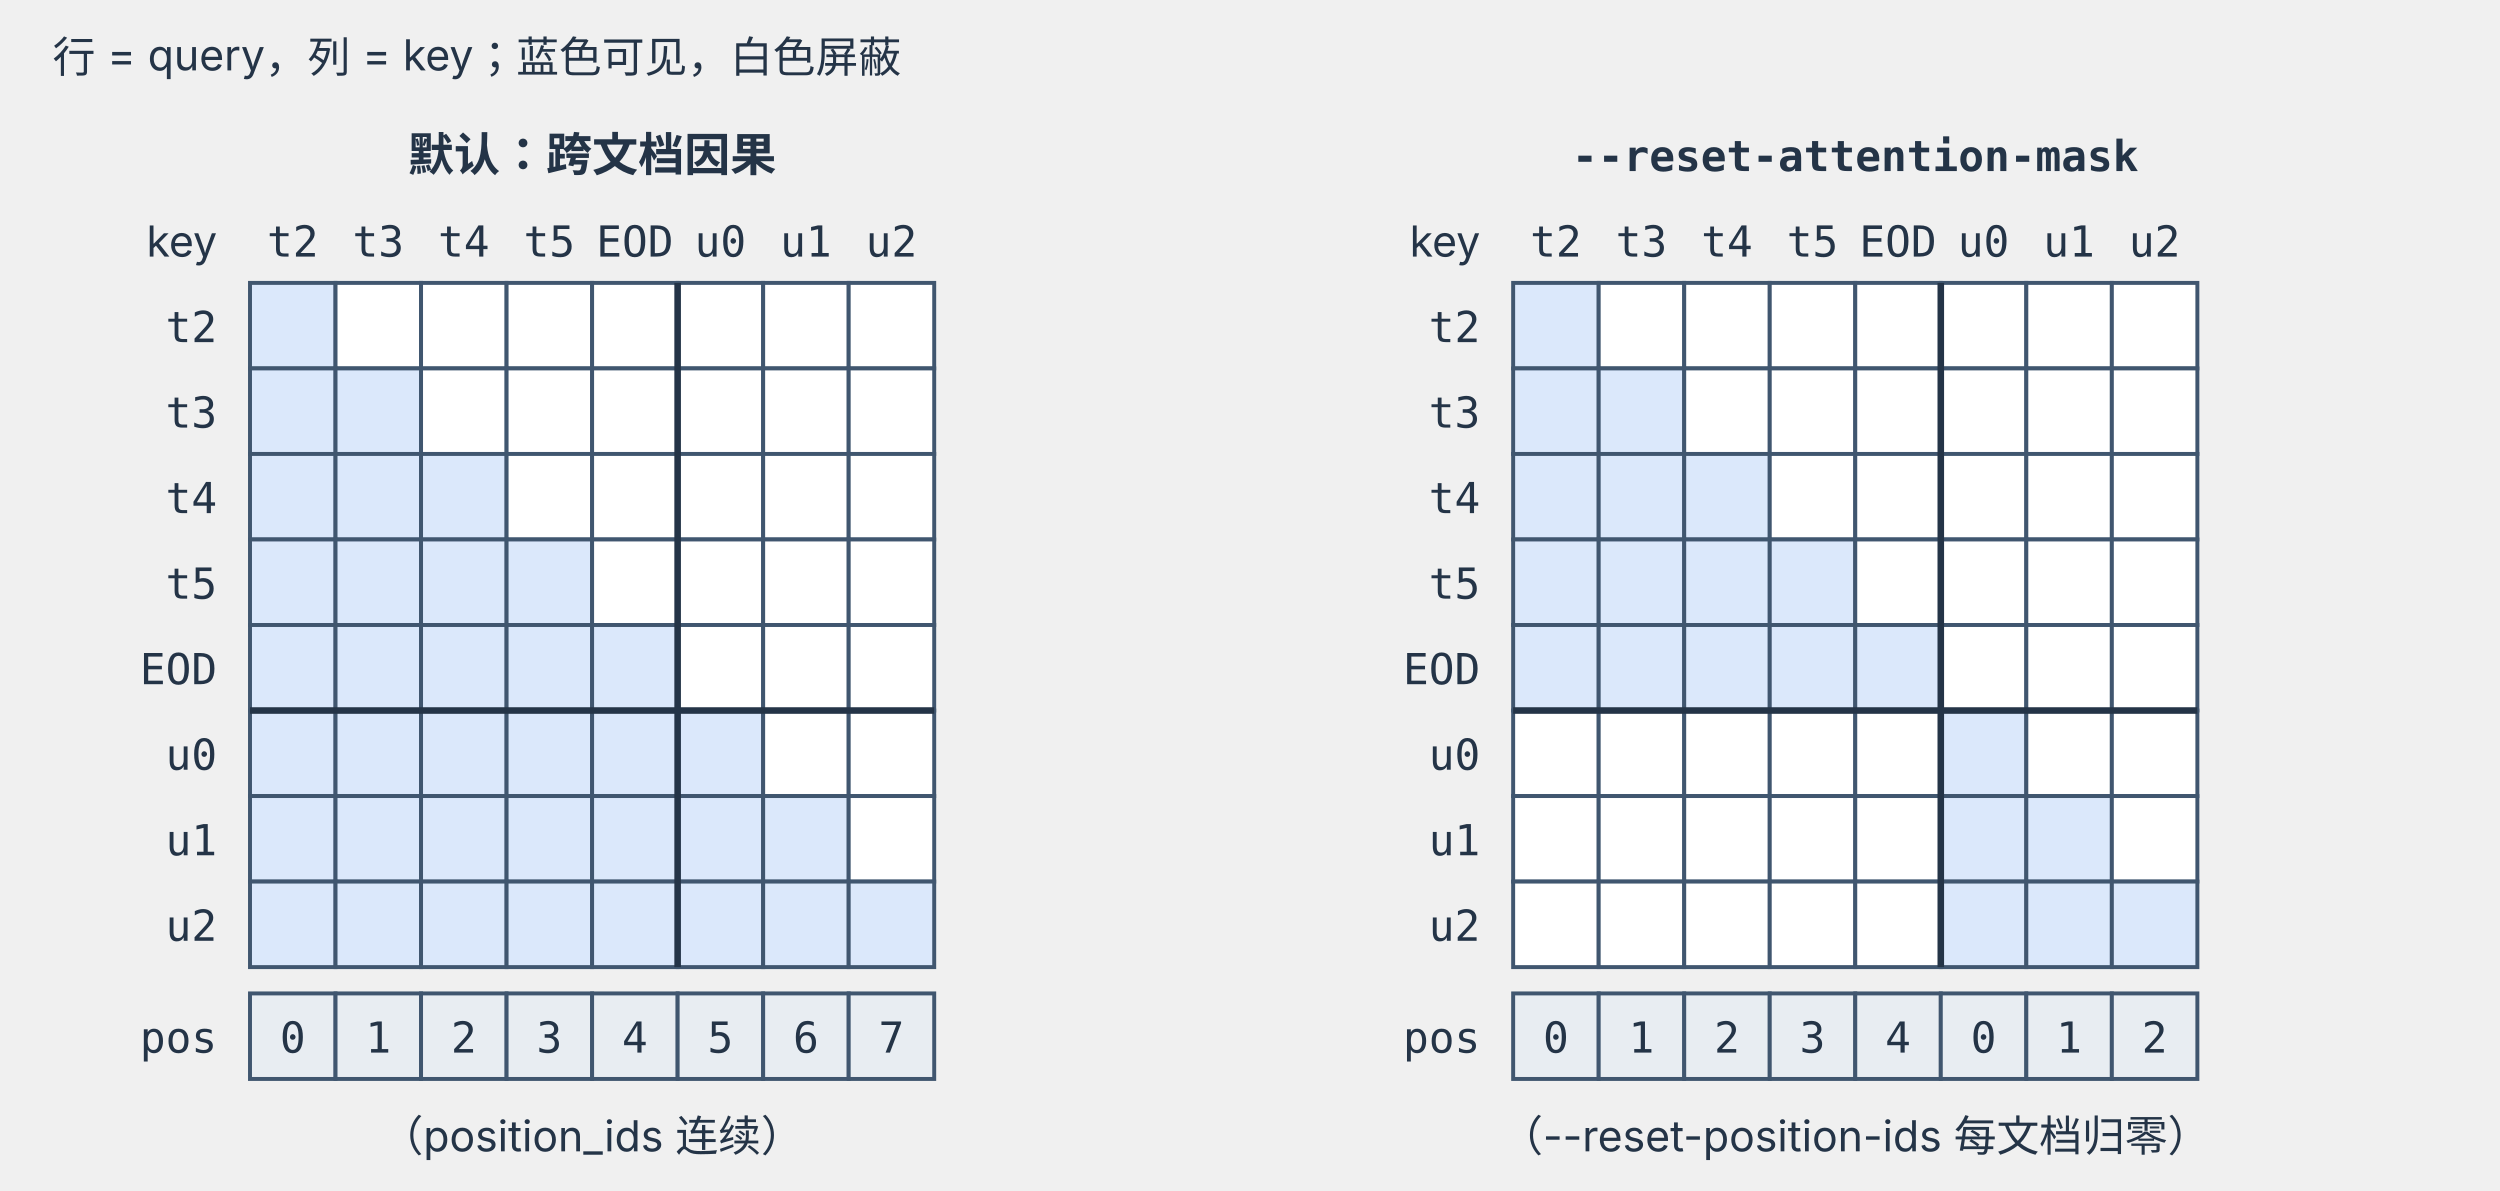
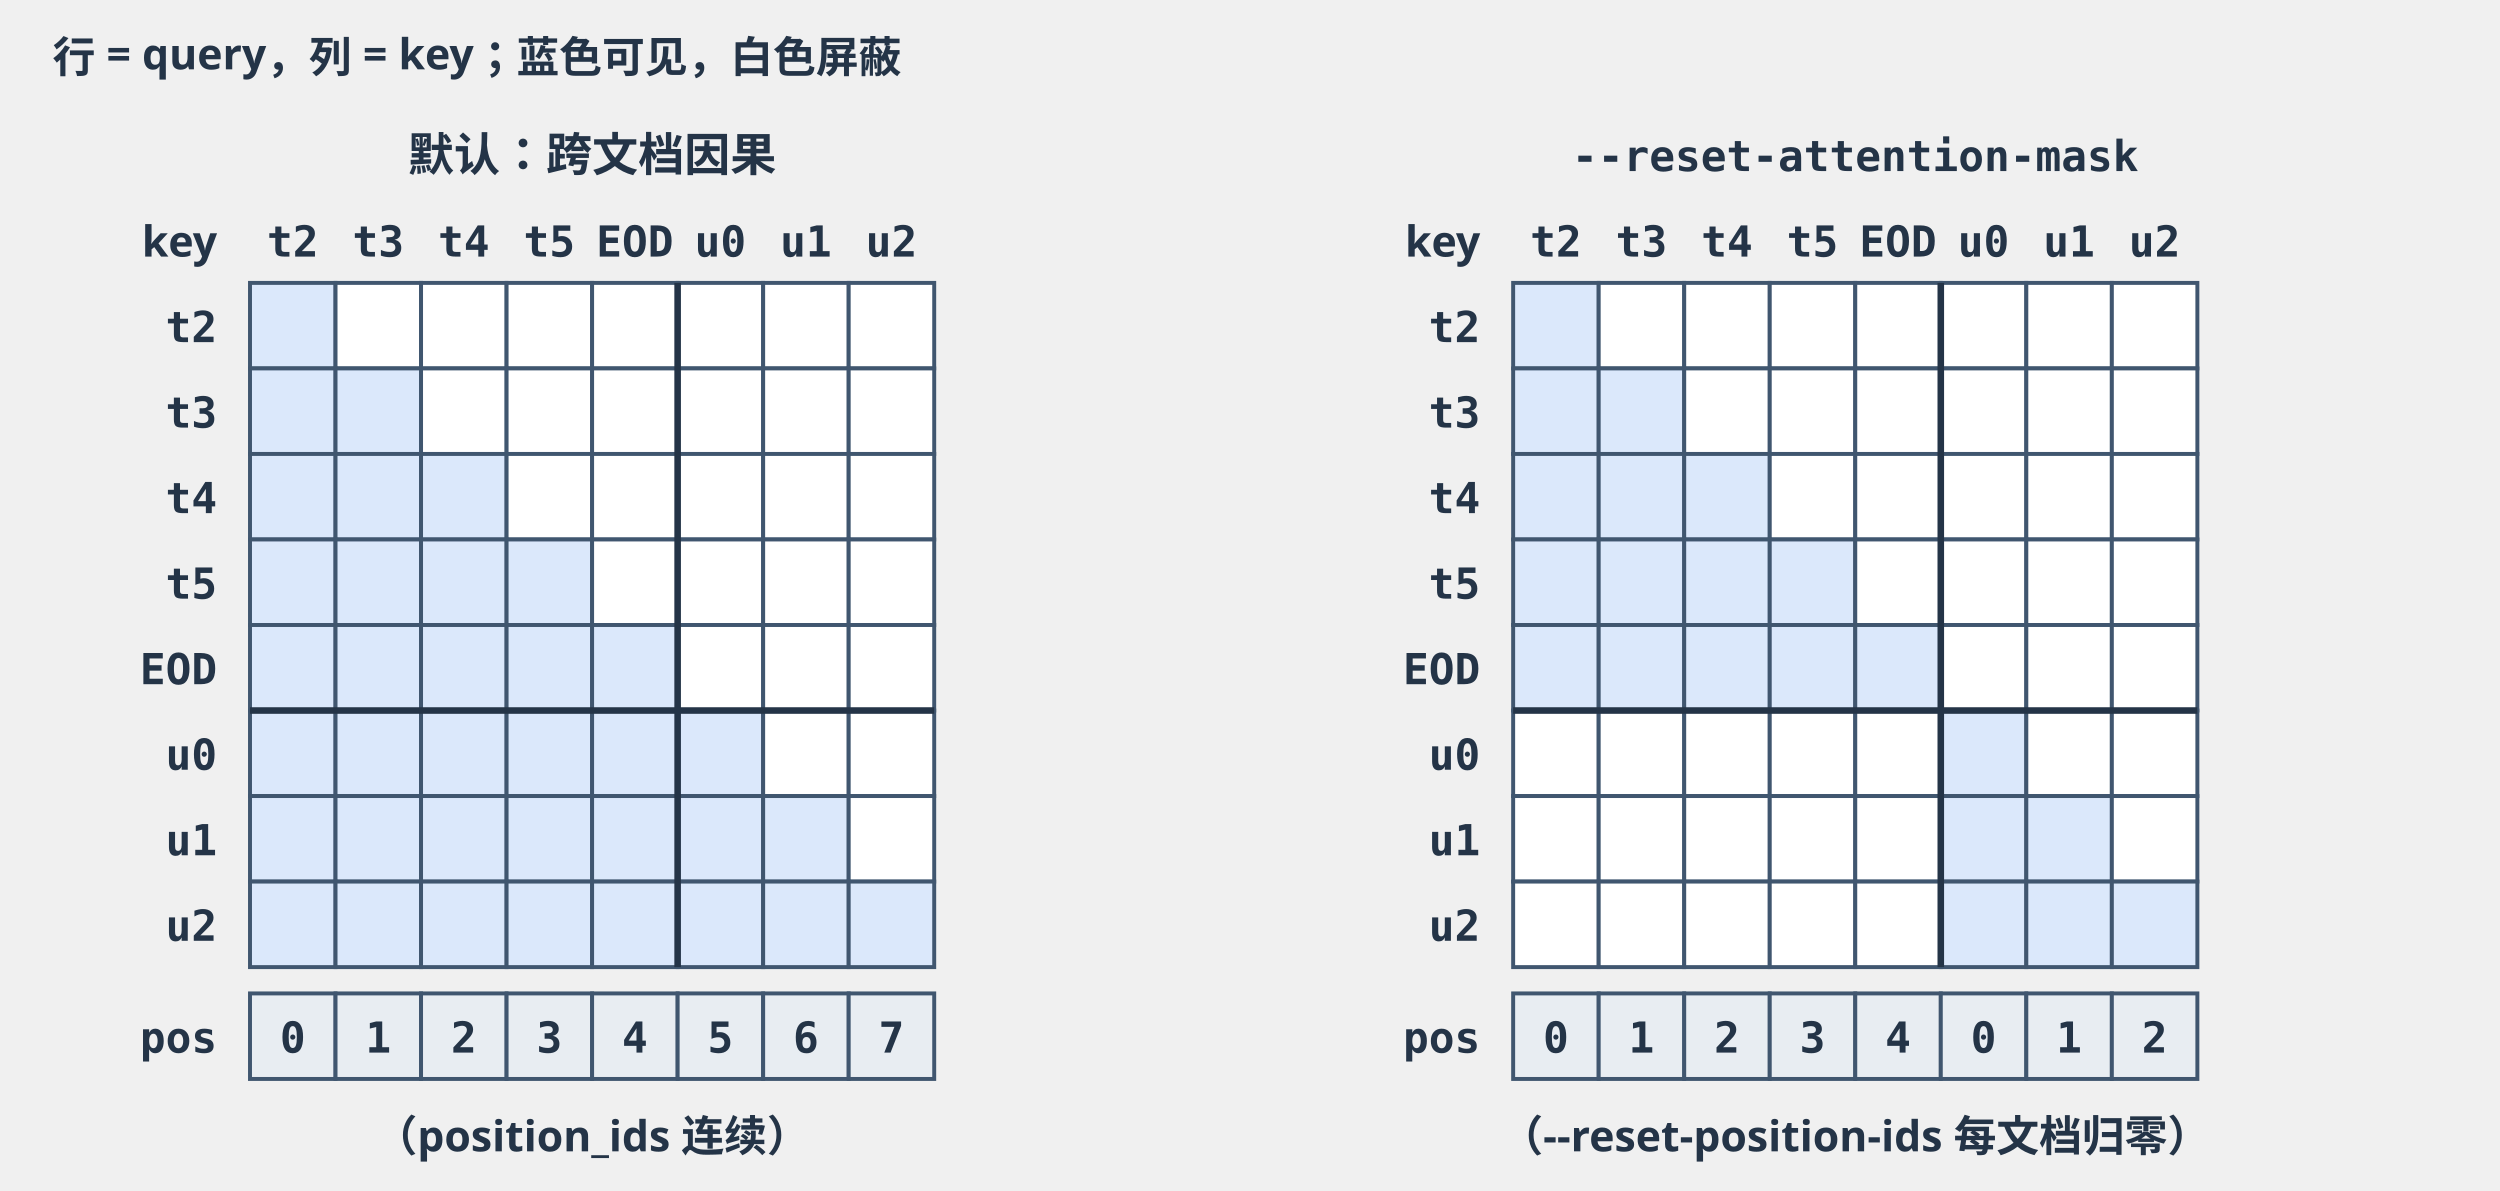
<svg xmlns="http://www.w3.org/2000/svg" viewBox="0 0 760 362" width="760" height="362" role="img" aria-labelledby="t d">
  <defs>
    <marker id="arrow" markerWidth="8" markerHeight="8" refX="8" refY="4" orient="auto" markerUnits="userSpaceOnUse">
      <path d="M0,0 L8,4 L0,8 Z" fill="#40566f" />
    </marker>
    <marker id="arrowr" markerWidth="8" markerHeight="8" refX="0" refY="4" orient="auto" markerUnits="userSpaceOnUse">
      <path d="M8,0 L0,4 L8,8 Z" fill="#40566f" />
    </marker>
    <style>
-       text { font-family: -apple-system, BlinkMacSystemFont, "PingFang SC", "Microsoft YaHei", sans-serif; fill: #243447; }
+       text { font-family: 'Hiragino Sans GB', 'PingFang SC', sans-serif; font-weight: 600; fill: #243447; }
      .head { font-size: 16px; font-weight: 700; }
      .body { font-size: 14px; }
      .bold { font-size: 14px; font-weight: 700; }
      .small { font-size: 13px; }
      .smallb { font-size: 13px; font-weight: 700; }
      .mono { font-family: "SF Mono", Menlo, Consolas, monospace; font-size: 13px; }
      .monob { font-family: "SF Mono", Menlo, Consolas, monospace; font-size: 13px; font-weight: 700; }
      .card { fill: #fff; stroke: #c5d0dc; stroke-width: 1.2; rx: 8; }
      .compute { fill: #eef5ff; stroke: #5880b4; stroke-width: 1.2; rx: 8; }
      .memory { fill: #eff9f4; stroke: #4b9477; stroke-width: 1.2; rx: 8; }
      .seg-a { fill: #dbe8fb; stroke: #40566f; stroke-width: 1.2; }
      .seg-b { fill: #e3f1e8; stroke: #40566f; stroke-width: 1.2; }
      .seg-c { fill: #e8edf2; stroke: #40566f; stroke-width: 1.2; }
      .seg-d { fill: #f5e9f7; stroke: #40566f; stroke-width: 1.2; }
      .seg-hash { fill: #fff5e6; stroke: #40566f; stroke-width: 1.2; }
      .seg-free { fill: #fff; stroke: #40566f; stroke-width: 1.2; }
      .seg-dim { fill: #f3f5f7; stroke: #9aa8b6; stroke-width: 1.2; }
      .arrow { stroke: #40566f; stroke-width: 2; fill: none; marker-end: url(#arrow); }
      .arrow2 { stroke: #40566f; stroke-width: 2; fill: none; marker-end: url(#arrow); marker-start: url(#arrowr); }
      .line { stroke: #40566f; stroke-width: 2; fill: none; }
      .thin { stroke: #40566f; stroke-width: 1.2; fill: none; }
      .div { stroke: #243447; stroke-width: 2; fill: none; }
      .tri { fill: #40566f; }
      .band { fill: #fff5e6; }
      .curve { stroke: #c0392b; stroke-width: 2; fill: none; stroke-linejoin: round; }
      .curve-dot { stroke: #c0392b; stroke-width: 2; fill: none; stroke-dasharray: 2 4; }
      .curve-alt { stroke: #4b9477; stroke-width: 2; fill: none; stroke-dasharray: 6 4; }
      .ckpt { stroke: #9aa8b6; stroke-width: 1.2; fill: none; stroke-dasharray: 4 3; }
      .halo { paint-order: stroke; stroke: #fff; stroke-width: 5px; stroke-linejoin: round; }
    </style>
  </defs>
  <text x="16" y="22" text-anchor="start" class="small">行 = query，列 = key；蓝色可见，白色屏蔽</text>
  <text x="180.0" y="52" text-anchor="middle" class="bold">默认：跨文档因果</text>
  <text x="564.0" y="52" text-anchor="middle" class="monob">--reset-attention-mask</text>
  <text x="66" y="78" text-anchor="end" class="small">key</text>
  <text x="89.0" y="78" text-anchor="middle" class="mono">t2</text>
  <text x="115.0" y="78" text-anchor="middle" class="mono">t3</text>
  <text x="141.0" y="78" text-anchor="middle" class="mono">t4</text>
  <text x="167.0" y="78" text-anchor="middle" class="mono">t5</text>
  <text x="193.0" y="78" text-anchor="middle" class="mono">EOD</text>
  <text x="219.0" y="78" text-anchor="middle" class="mono">u0</text>
  <text x="245.0" y="78" text-anchor="middle" class="mono">u1</text>
  <text x="271.0" y="78" text-anchor="middle" class="mono">u2</text>
  <text x="66" y="104" text-anchor="end" class="mono">t2</text>
  <rect class="seg-a" x="76" y="86" width="26" height="26" />
  <rect class="seg-free" x="102" y="86" width="26" height="26" />
  <rect class="seg-free" x="128" y="86" width="26" height="26" />
  <rect class="seg-free" x="154" y="86" width="26" height="26" />
  <rect class="seg-free" x="180" y="86" width="26" height="26" />
  <rect class="seg-free" x="206" y="86" width="26" height="26" />
  <rect class="seg-free" x="232" y="86" width="26" height="26" />
  <rect class="seg-free" x="258" y="86" width="26" height="26" />
  <text x="66" y="130" text-anchor="end" class="mono">t3</text>
  <rect class="seg-a" x="76" y="112" width="26" height="26" />
  <rect class="seg-a" x="102" y="112" width="26" height="26" />
  <rect class="seg-free" x="128" y="112" width="26" height="26" />
  <rect class="seg-free" x="154" y="112" width="26" height="26" />
  <rect class="seg-free" x="180" y="112" width="26" height="26" />
  <rect class="seg-free" x="206" y="112" width="26" height="26" />
  <rect class="seg-free" x="232" y="112" width="26" height="26" />
  <rect class="seg-free" x="258" y="112" width="26" height="26" />
  <text x="66" y="156" text-anchor="end" class="mono">t4</text>
  <rect class="seg-a" x="76" y="138" width="26" height="26" />
  <rect class="seg-a" x="102" y="138" width="26" height="26" />
  <rect class="seg-a" x="128" y="138" width="26" height="26" />
  <rect class="seg-free" x="154" y="138" width="26" height="26" />
  <rect class="seg-free" x="180" y="138" width="26" height="26" />
  <rect class="seg-free" x="206" y="138" width="26" height="26" />
  <rect class="seg-free" x="232" y="138" width="26" height="26" />
  <rect class="seg-free" x="258" y="138" width="26" height="26" />
  <text x="66" y="182" text-anchor="end" class="mono">t5</text>
  <rect class="seg-a" x="76" y="164" width="26" height="26" />
  <rect class="seg-a" x="102" y="164" width="26" height="26" />
  <rect class="seg-a" x="128" y="164" width="26" height="26" />
  <rect class="seg-a" x="154" y="164" width="26" height="26" />
  <rect class="seg-free" x="180" y="164" width="26" height="26" />
  <rect class="seg-free" x="206" y="164" width="26" height="26" />
  <rect class="seg-free" x="232" y="164" width="26" height="26" />
  <rect class="seg-free" x="258" y="164" width="26" height="26" />
  <text x="66" y="208" text-anchor="end" class="mono">EOD</text>
  <rect class="seg-a" x="76" y="190" width="26" height="26" />
  <rect class="seg-a" x="102" y="190" width="26" height="26" />
  <rect class="seg-a" x="128" y="190" width="26" height="26" />
  <rect class="seg-a" x="154" y="190" width="26" height="26" />
  <rect class="seg-a" x="180" y="190" width="26" height="26" />
  <rect class="seg-free" x="206" y="190" width="26" height="26" />
  <rect class="seg-free" x="232" y="190" width="26" height="26" />
  <rect class="seg-free" x="258" y="190" width="26" height="26" />
  <text x="66" y="234" text-anchor="end" class="mono">u0</text>
  <rect class="seg-a" x="76" y="216" width="26" height="26" />
  <rect class="seg-a" x="102" y="216" width="26" height="26" />
  <rect class="seg-a" x="128" y="216" width="26" height="26" />
  <rect class="seg-a" x="154" y="216" width="26" height="26" />
  <rect class="seg-a" x="180" y="216" width="26" height="26" />
  <rect class="seg-a" x="206" y="216" width="26" height="26" />
  <rect class="seg-free" x="232" y="216" width="26" height="26" />
  <rect class="seg-free" x="258" y="216" width="26" height="26" />
  <text x="66" y="260" text-anchor="end" class="mono">u1</text>
  <rect class="seg-a" x="76" y="242" width="26" height="26" />
  <rect class="seg-a" x="102" y="242" width="26" height="26" />
  <rect class="seg-a" x="128" y="242" width="26" height="26" />
  <rect class="seg-a" x="154" y="242" width="26" height="26" />
  <rect class="seg-a" x="180" y="242" width="26" height="26" />
  <rect class="seg-a" x="206" y="242" width="26" height="26" />
  <rect class="seg-a" x="232" y="242" width="26" height="26" />
  <rect class="seg-free" x="258" y="242" width="26" height="26" />
  <text x="66" y="286" text-anchor="end" class="mono">u2</text>
  <rect class="seg-a" x="76" y="268" width="26" height="26" />
  <rect class="seg-a" x="102" y="268" width="26" height="26" />
  <rect class="seg-a" x="128" y="268" width="26" height="26" />
  <rect class="seg-a" x="154" y="268" width="26" height="26" />
  <rect class="seg-a" x="180" y="268" width="26" height="26" />
  <rect class="seg-a" x="206" y="268" width="26" height="26" />
  <rect class="seg-a" x="232" y="268" width="26" height="26" />
  <rect class="seg-a" x="258" y="268" width="26" height="26" />
  <line x1="206" y1="86" x2="206" y2="294" class="div" />
  <line x1="76" y1="216" x2="284" y2="216" class="div" />
  <text x="66" y="320" text-anchor="end" class="mono">pos</text>
  <rect class="seg-c" x="76" y="302" width="26" height="26" />
  <text x="89.0" y="320" text-anchor="middle" class="mono">0</text>
  <rect class="seg-c" x="102" y="302" width="26" height="26" />
  <text x="115.0" y="320" text-anchor="middle" class="mono">1</text>
  <rect class="seg-c" x="128" y="302" width="26" height="26" />
  <text x="141.0" y="320" text-anchor="middle" class="mono">2</text>
  <rect class="seg-c" x="154" y="302" width="26" height="26" />
  <text x="167.0" y="320" text-anchor="middle" class="mono">3</text>
  <rect class="seg-c" x="180" y="302" width="26" height="26" />
  <text x="193.0" y="320" text-anchor="middle" class="mono">4</text>
  <rect class="seg-c" x="206" y="302" width="26" height="26" />
  <text x="219.0" y="320" text-anchor="middle" class="mono">5</text>
  <rect class="seg-c" x="232" y="302" width="26" height="26" />
  <text x="245.0" y="320" text-anchor="middle" class="mono">6</text>
  <rect class="seg-c" x="258" y="302" width="26" height="26" />
  <text x="271.0" y="320" text-anchor="middle" class="mono">7</text>
  <text x="180.0" y="350" text-anchor="middle" class="small">（position_ids 连续）</text>
  <text x="450" y="78" text-anchor="end" class="small">key</text>
  <text x="473.0" y="78" text-anchor="middle" class="mono">t2</text>
  <text x="499.0" y="78" text-anchor="middle" class="mono">t3</text>
  <text x="525.0" y="78" text-anchor="middle" class="mono">t4</text>
  <text x="551.0" y="78" text-anchor="middle" class="mono">t5</text>
  <text x="577.0" y="78" text-anchor="middle" class="mono">EOD</text>
  <text x="603.0" y="78" text-anchor="middle" class="mono">u0</text>
  <text x="629.0" y="78" text-anchor="middle" class="mono">u1</text>
  <text x="655.0" y="78" text-anchor="middle" class="mono">u2</text>
  <text x="450" y="104" text-anchor="end" class="mono">t2</text>
  <rect class="seg-a" x="460" y="86" width="26" height="26" />
  <rect class="seg-free" x="486" y="86" width="26" height="26" />
  <rect class="seg-free" x="512" y="86" width="26" height="26" />
  <rect class="seg-free" x="538" y="86" width="26" height="26" />
  <rect class="seg-free" x="564" y="86" width="26" height="26" />
  <rect class="seg-free" x="590" y="86" width="26" height="26" />
  <rect class="seg-free" x="616" y="86" width="26" height="26" />
  <rect class="seg-free" x="642" y="86" width="26" height="26" />
  <text x="450" y="130" text-anchor="end" class="mono">t3</text>
  <rect class="seg-a" x="460" y="112" width="26" height="26" />
  <rect class="seg-a" x="486" y="112" width="26" height="26" />
  <rect class="seg-free" x="512" y="112" width="26" height="26" />
  <rect class="seg-free" x="538" y="112" width="26" height="26" />
  <rect class="seg-free" x="564" y="112" width="26" height="26" />
  <rect class="seg-free" x="590" y="112" width="26" height="26" />
  <rect class="seg-free" x="616" y="112" width="26" height="26" />
  <rect class="seg-free" x="642" y="112" width="26" height="26" />
  <text x="450" y="156" text-anchor="end" class="mono">t4</text>
  <rect class="seg-a" x="460" y="138" width="26" height="26" />
  <rect class="seg-a" x="486" y="138" width="26" height="26" />
  <rect class="seg-a" x="512" y="138" width="26" height="26" />
  <rect class="seg-free" x="538" y="138" width="26" height="26" />
  <rect class="seg-free" x="564" y="138" width="26" height="26" />
  <rect class="seg-free" x="590" y="138" width="26" height="26" />
  <rect class="seg-free" x="616" y="138" width="26" height="26" />
  <rect class="seg-free" x="642" y="138" width="26" height="26" />
  <text x="450" y="182" text-anchor="end" class="mono">t5</text>
  <rect class="seg-a" x="460" y="164" width="26" height="26" />
  <rect class="seg-a" x="486" y="164" width="26" height="26" />
  <rect class="seg-a" x="512" y="164" width="26" height="26" />
  <rect class="seg-a" x="538" y="164" width="26" height="26" />
  <rect class="seg-free" x="564" y="164" width="26" height="26" />
  <rect class="seg-free" x="590" y="164" width="26" height="26" />
  <rect class="seg-free" x="616" y="164" width="26" height="26" />
  <rect class="seg-free" x="642" y="164" width="26" height="26" />
  <text x="450" y="208" text-anchor="end" class="mono">EOD</text>
  <rect class="seg-a" x="460" y="190" width="26" height="26" />
  <rect class="seg-a" x="486" y="190" width="26" height="26" />
  <rect class="seg-a" x="512" y="190" width="26" height="26" />
  <rect class="seg-a" x="538" y="190" width="26" height="26" />
  <rect class="seg-a" x="564" y="190" width="26" height="26" />
  <rect class="seg-free" x="590" y="190" width="26" height="26" />
  <rect class="seg-free" x="616" y="190" width="26" height="26" />
  <rect class="seg-free" x="642" y="190" width="26" height="26" />
  <text x="450" y="234" text-anchor="end" class="mono">u0</text>
  <rect class="seg-free" x="460" y="216" width="26" height="26" />
  <rect class="seg-free" x="486" y="216" width="26" height="26" />
  <rect class="seg-free" x="512" y="216" width="26" height="26" />
  <rect class="seg-free" x="538" y="216" width="26" height="26" />
  <rect class="seg-free" x="564" y="216" width="26" height="26" />
  <rect class="seg-a" x="590" y="216" width="26" height="26" />
  <rect class="seg-free" x="616" y="216" width="26" height="26" />
  <rect class="seg-free" x="642" y="216" width="26" height="26" />
  <text x="450" y="260" text-anchor="end" class="mono">u1</text>
  <rect class="seg-free" x="460" y="242" width="26" height="26" />
  <rect class="seg-free" x="486" y="242" width="26" height="26" />
  <rect class="seg-free" x="512" y="242" width="26" height="26" />
  <rect class="seg-free" x="538" y="242" width="26" height="26" />
  <rect class="seg-free" x="564" y="242" width="26" height="26" />
  <rect class="seg-a" x="590" y="242" width="26" height="26" />
  <rect class="seg-a" x="616" y="242" width="26" height="26" />
  <rect class="seg-free" x="642" y="242" width="26" height="26" />
  <text x="450" y="286" text-anchor="end" class="mono">u2</text>
  <rect class="seg-free" x="460" y="268" width="26" height="26" />
  <rect class="seg-free" x="486" y="268" width="26" height="26" />
  <rect class="seg-free" x="512" y="268" width="26" height="26" />
  <rect class="seg-free" x="538" y="268" width="26" height="26" />
  <rect class="seg-free" x="564" y="268" width="26" height="26" />
  <rect class="seg-a" x="590" y="268" width="26" height="26" />
  <rect class="seg-a" x="616" y="268" width="26" height="26" />
  <rect class="seg-a" x="642" y="268" width="26" height="26" />
  <line x1="590" y1="86" x2="590" y2="294" class="div" />
  <line x1="460" y1="216" x2="668" y2="216" class="div" />
  <text x="450" y="320" text-anchor="end" class="mono">pos</text>
  <rect class="seg-c" x="460" y="302" width="26" height="26" />
  <text x="473.0" y="320" text-anchor="middle" class="mono">0</text>
  <rect class="seg-c" x="486" y="302" width="26" height="26" />
  <text x="499.0" y="320" text-anchor="middle" class="mono">1</text>
  <rect class="seg-c" x="512" y="302" width="26" height="26" />
  <text x="525.0" y="320" text-anchor="middle" class="mono">2</text>
  <rect class="seg-c" x="538" y="302" width="26" height="26" />
  <text x="551.0" y="320" text-anchor="middle" class="mono">3</text>
  <rect class="seg-c" x="564" y="302" width="26" height="26" />
  <text x="577.0" y="320" text-anchor="middle" class="mono">4</text>
  <rect class="seg-c" x="590" y="302" width="26" height="26" />
  <text x="603.0" y="320" text-anchor="middle" class="mono">0</text>
  <rect class="seg-c" x="616" y="302" width="26" height="26" />
  <text x="629.0" y="320" text-anchor="middle" class="mono">1</text>
  <rect class="seg-c" x="642" y="302" width="26" height="26" />
  <text x="655.0" y="320" text-anchor="middle" class="mono">2</text>
  <text x="564.0" y="350" text-anchor="middle" class="small">（--reset-position-ids 每文档归零）</text>
</svg>
